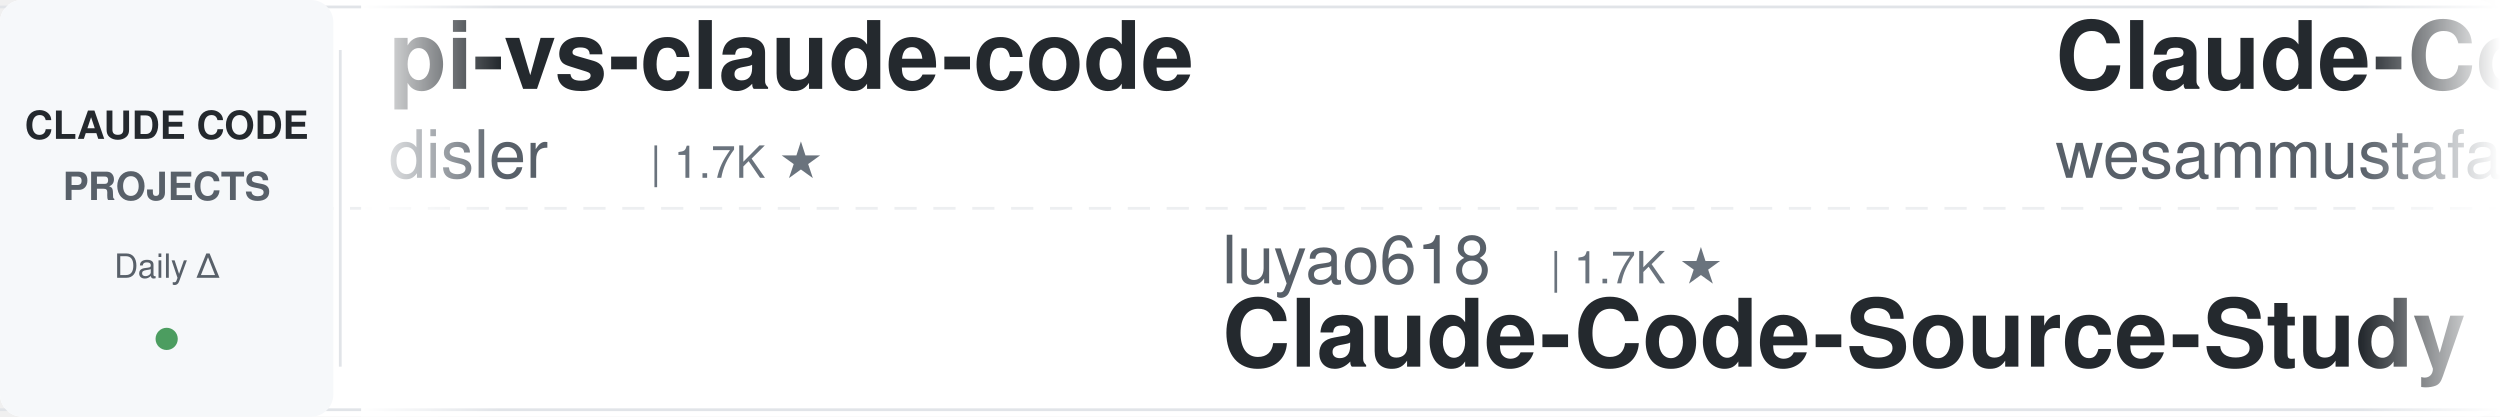
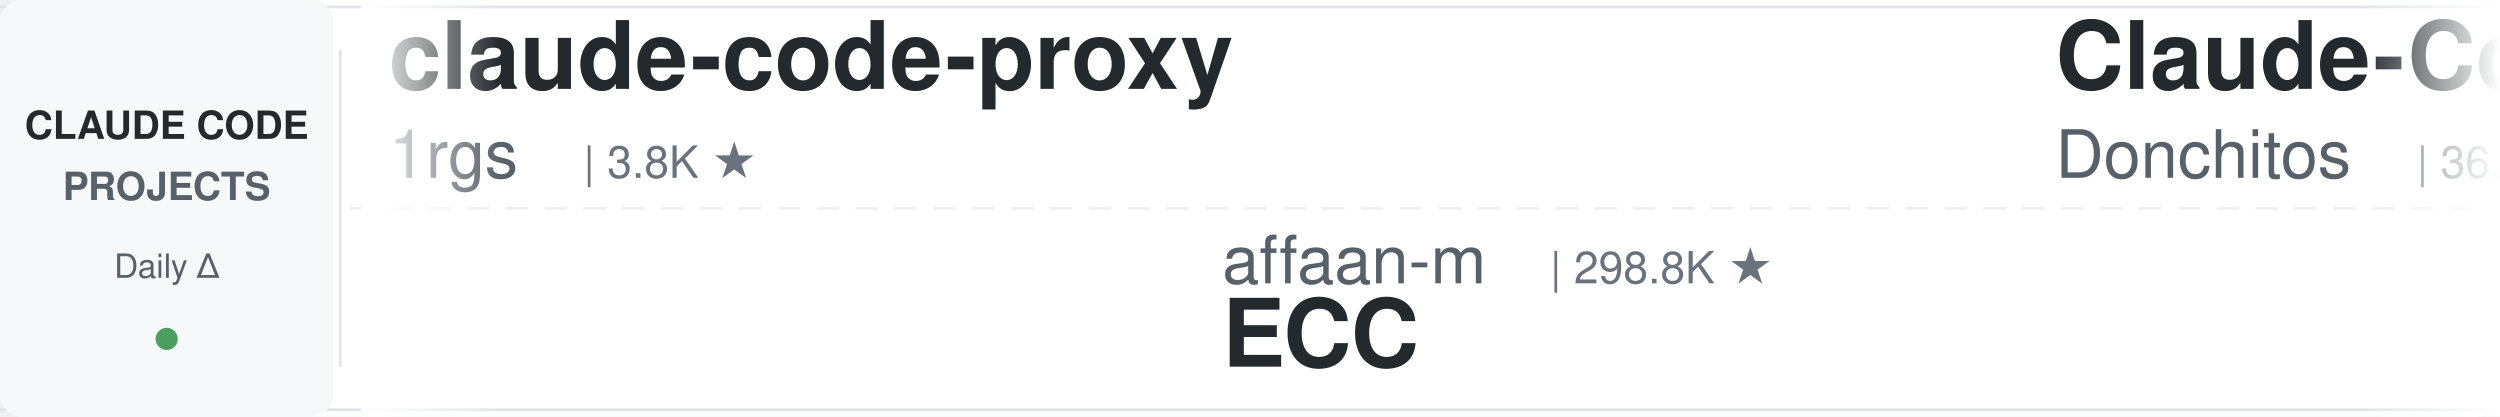
<svg xmlns="http://www.w3.org/2000/svg" width="900" height="150">
  <defs>
    <linearGradient id="leftFade" x1="0%" y1="0%" x2="100%" y2="0%">
      <stop offset="0%" style="stop-color:#ffffff;stop-opacity:1" />
      <stop offset="100%" style="stop-color:#ffffff;stop-opacity:0" />
    </linearGradient>
    <linearGradient id="rightFade" x1="0%" y1="0%" x2="100%" y2="0%">
      <stop offset="0%" style="stop-color:#ffffff;stop-opacity:0" />
      <stop offset="100%" style="stop-color:#ffffff;stop-opacity:1" />
    </linearGradient>
  </defs>
  <rect width="900" height="150" fill="#ffffff" rx="8" />
  <rect x="0" y="2" width="900" height="1" fill="#e1e4e8" />
  <rect x="0" y="147" width="900" height="1" fill="#e1e4e8" />
  <line x1="0" y1="75" x2="900" y2="75" stroke="#e1e4e8" stroke-width="1" stroke-dasharray="8 6" opacity="0.6" />
  <rect x="0" y="0" width="120" height="150" fill="#f6f8fa" rx="8" />
  <text x="60" y="50" font-family="-apple-system, BlinkMacSystemFont, 'Segoe UI', Helvetica, Arial, sans-serif" font-size="14" font-weight="600" fill="#24292e" text-anchor="middle">CLAUDE CODE</text>
  <text x="60" y="72" font-family="-apple-system, BlinkMacSystemFont, 'Segoe UI', Helvetica, Arial, sans-serif" font-size="14" font-weight="600" fill="#586069" text-anchor="middle">PROJECTS</text>
  <text x="60" y="100" font-family="-apple-system, BlinkMacSystemFont, 'Segoe UI', Helvetica, Arial, sans-serif" font-size="12" font-weight="500" fill="#586069" text-anchor="middle">Daily Δ</text>
  <circle cx="60" cy="122" r="4" fill="#22863a" opacity="0.8" />
  <rect x="122" y="18" width="1" height="114" fill="#e1e4e8" />
  <clipPath id="tickerClip">
    <rect x="130" y="0" width="770" height="150" />
  </clipPath>
  <g clip-path="url(#tickerClip)">
    <g id="tickerItems">
      <animateTransform attributeName="transform" attributeType="XML" type="translate" from="0 0" to="-3000 0" dur="54s" repeatCount="indefinite" />
      <g transform="translate(0, 0)">
-         <text x="140" y="32" font-family="-apple-system, BlinkMacSystemFont, 'Segoe UI', Helvetica, Arial, sans-serif" font-size="34" font-weight="600" fill="#24292e">pi-vs-claude-code</text>
-         <text x="140" y="64" font-family="-apple-system, BlinkMacSystemFont, 'Segoe UI', Helvetica, Arial, sans-serif" font-size="24" font-weight="400" fill="#586069">disler</text>
-         <text x="234" y="64" font-family="-apple-system, BlinkMacSystemFont, 'Segoe UI', Helvetica, Arial, sans-serif" font-size="16" font-weight="500" fill="#6a737d">| 1.7K ★</text>
+         <text x="140" y="32" font-family="-apple-system, BlinkMacSystemFont, 'Segoe UI', Helvetica, Arial, sans-serif" font-size="34" font-weight="600" fill="#24292e">claude-code-proxy</text>
+         <text x="140" y="64" font-family="-apple-system, BlinkMacSystemFont, 'Segoe UI', Helvetica, Arial, sans-serif" font-size="24" font-weight="400" fill="#586069">1rgs</text>
+         <text x="210" y="64" font-family="-apple-system, BlinkMacSystemFont, 'Segoe UI', Helvetica, Arial, sans-serif" font-size="16" font-weight="500" fill="#6a737d">| 3.8K ★</text>
      </g>
      <g transform="translate(300, 0)">
-         <text x="140" y="102" font-family="-apple-system, BlinkMacSystemFont, 'Segoe UI', Helvetica, Arial, sans-serif" font-size="24" font-weight="400" fill="#586069">luyao618</text>
-         <text x="258" y="102" font-family="-apple-system, BlinkMacSystemFont, 'Segoe UI', Helvetica, Arial, sans-serif" font-size="16" font-weight="500" fill="#6a737d">| 1.7K ★</text>
-         <text x="140" y="132" font-family="-apple-system, BlinkMacSystemFont, 'Segoe UI', Helvetica, Arial, sans-serif" font-size="34" font-weight="600" fill="#24292e">Claude-Code-Source-Study</text>
+         <text x="140" y="102" font-family="-apple-system, BlinkMacSystemFont, 'Segoe UI', Helvetica, Arial, sans-serif" font-size="24" font-weight="400" fill="#586069">affaan-m</text>
+         <text x="258" y="102" font-family="-apple-system, BlinkMacSystemFont, 'Segoe UI', Helvetica, Arial, sans-serif" font-size="16" font-weight="500" fill="#6a737d">| 298.8K ★</text>
+         <text x="140" y="132" font-family="-apple-system, BlinkMacSystemFont, 'Segoe UI', Helvetica, Arial, sans-serif" font-size="34" font-weight="600" fill="#24292e">ECC</text>
      </g>
      <g transform="translate(600, 0)">
-         <text x="140" y="32" font-family="-apple-system, BlinkMacSystemFont, 'Segoe UI', Helvetica, Arial, sans-serif" font-size="34" font-weight="600" fill="#24292e">Claude-Code-Quest</text>
-         <text x="140" y="64" font-family="-apple-system, BlinkMacSystemFont, 'Segoe UI', Helvetica, Arial, sans-serif" font-size="24" font-weight="400" fill="#586069">wesammustafa</text>
-         <text x="306" y="64" font-family="-apple-system, BlinkMacSystemFont, 'Segoe UI', Helvetica, Arial, sans-serif" font-size="16" font-weight="500" fill="#6a737d">| 3.6K ★</text>
+         <text x="140" y="32" font-family="-apple-system, BlinkMacSystemFont, 'Segoe UI', Helvetica, Arial, sans-serif" font-size="34" font-weight="600" fill="#24292e">Claude-Code-Game-Studios</text>
+         <text x="140" y="64" font-family="-apple-system, BlinkMacSystemFont, 'Segoe UI', Helvetica, Arial, sans-serif" font-size="24" font-weight="400" fill="#586069">Donchitos</text>
+         <text x="270" y="64" font-family="-apple-system, BlinkMacSystemFont, 'Segoe UI', Helvetica, Arial, sans-serif" font-size="16" font-weight="500" fill="#6a737d">| 36.3K ★</text>
      </g>
      <g transform="translate(900, 0)">
-         <text x="140" y="102" font-family="-apple-system, BlinkMacSystemFont, 'Segoe UI', Helvetica, Arial, sans-serif" font-size="24" font-weight="400" fill="#586069">WorldFlowAI</text>
-         <text x="294" y="102" font-family="-apple-system, BlinkMacSystemFont, 'Segoe UI', Helvetica, Arial, sans-serif" font-size="16" font-weight="500" fill="#6a737d">| 6.0K ★</text>
-         <text x="140" y="132" font-family="-apple-system, BlinkMacSystemFont, 'Segoe UI', Helvetica, Arial, sans-serif" font-size="34" font-weight="600" fill="#24292e">everything-claude-code</text>
+         <text x="140" y="102" font-family="-apple-system, BlinkMacSystemFont, 'Segoe UI', Helvetica, Arial, sans-serif" font-size="24" font-weight="400" fill="#586069">fuergaosi233</text>
+         <text x="306" y="102" font-family="-apple-system, BlinkMacSystemFont, 'Segoe UI', Helvetica, Arial, sans-serif" font-size="16" font-weight="500" fill="#6a737d">| 2.8K ★</text>
+         <text x="140" y="132" font-family="-apple-system, BlinkMacSystemFont, 'Segoe UI', Helvetica, Arial, sans-serif" font-size="34" font-weight="600" fill="#24292e">claude-code-proxy</text>
      </g>
      <g transform="translate(1200, 0)">
-         <text x="140" y="32" font-family="-apple-system, BlinkMacSystemFont, 'Segoe UI', Helvetica, Arial, sans-serif" font-size="34" font-weight="600" fill="#24292e">claude-code-infrastructu...</text>
-         <text x="140" y="64" font-family="-apple-system, BlinkMacSystemFont, 'Segoe UI', Helvetica, Arial, sans-serif" font-size="24" font-weight="400" fill="#586069">diet103</text>
-         <text x="246" y="64" font-family="-apple-system, BlinkMacSystemFont, 'Segoe UI', Helvetica, Arial, sans-serif" font-size="16" font-weight="500" fill="#6a737d">| 10.0K ★</text>
+         <text x="140" y="32" font-family="-apple-system, BlinkMacSystemFont, 'Segoe UI', Helvetica, Arial, sans-serif" font-size="34" font-weight="600" fill="#24292e">claude-code-tips</text>
+         <text x="140" y="64" font-family="-apple-system, BlinkMacSystemFont, 'Segoe UI', Helvetica, Arial, sans-serif" font-size="24" font-weight="400" fill="#586069">ykdojo</text>
+         <text x="234" y="64" font-family="-apple-system, BlinkMacSystemFont, 'Segoe UI', Helvetica, Arial, sans-serif" font-size="16" font-weight="500" fill="#6a737d">| 10.3K ★</text>
      </g>
      <g transform="translate(1500, 0)">
-         <text x="140" y="102" font-family="-apple-system, BlinkMacSystemFont, 'Segoe UI', Helvetica, Arial, sans-serif" font-size="24" font-weight="400" fill="#586069">ponponon</text>
-         <text x="258" y="102" font-family="-apple-system, BlinkMacSystemFont, 'Segoe UI', Helvetica, Arial, sans-serif" font-size="16" font-weight="500" fill="#6a737d">| 2.3K ★</text>
-         <text x="140" y="132" font-family="-apple-system, BlinkMacSystemFont, 'Segoe UI', Helvetica, Arial, sans-serif" font-size="34" font-weight="600" fill="#24292e">claude_code_src</text>
+         <text x="140" y="102" font-family="-apple-system, BlinkMacSystemFont, 'Segoe UI', Helvetica, Arial, sans-serif" font-size="24" font-weight="400" fill="#586069">centminmod</text>
+         <text x="282" y="102" font-family="-apple-system, BlinkMacSystemFont, 'Segoe UI', Helvetica, Arial, sans-serif" font-size="16" font-weight="500" fill="#6a737d">| 2.7K ★</text>
+         <text x="140" y="132" font-family="-apple-system, BlinkMacSystemFont, 'Segoe UI', Helvetica, Arial, sans-serif" font-size="34" font-weight="600" fill="#24292e">my-claude-code-setup</text>
      </g>
      <g transform="translate(1800, 0)">
-         <text x="140" y="32" font-family="-apple-system, BlinkMacSystemFont, 'Segoe UI', Helvetica, Arial, sans-serif" font-size="34" font-weight="600" fill="#24292e">oh-my-claudecode</text>
-         <text x="140" y="64" font-family="-apple-system, BlinkMacSystemFont, 'Segoe UI', Helvetica, Arial, sans-serif" font-size="24" font-weight="400" fill="#586069">Yeachan-Heo</text>
-         <text x="294" y="64" font-family="-apple-system, BlinkMacSystemFont, 'Segoe UI', Helvetica, Arial, sans-serif" font-size="16" font-weight="500" fill="#6a737d">| 40.6K ★</text>
+         <text x="140" y="32" font-family="-apple-system, BlinkMacSystemFont, 'Segoe UI', Helvetica, Arial, sans-serif" font-size="34" font-weight="600" fill="#24292e">arcads-claude-code-mrpai...</text>
+         <text x="140" y="64" font-family="-apple-system, BlinkMacSystemFont, 'Segoe UI', Helvetica, Arial, sans-serif" font-size="24" font-weight="400" fill="#586069">mrpaidsocial</text>
+         <text x="306" y="64" font-family="-apple-system, BlinkMacSystemFont, 'Segoe UI', Helvetica, Arial, sans-serif" font-size="16" font-weight="500" fill="#6a737d">| 1.7K ★</text>
      </g>
      <g transform="translate(2100, 0)">
-         <text x="140" y="102" font-family="-apple-system, BlinkMacSystemFont, 'Segoe UI', Helvetica, Arial, sans-serif" font-size="24" font-weight="400" fill="#586069">davila7</text>
-         <text x="246" y="102" font-family="-apple-system, BlinkMacSystemFont, 'Segoe UI', Helvetica, Arial, sans-serif" font-size="16" font-weight="500" fill="#6a737d">| 33.2K ★</text>
-         <text x="140" y="132" font-family="-apple-system, BlinkMacSystemFont, 'Segoe UI', Helvetica, Arial, sans-serif" font-size="34" font-weight="600" fill="#24292e">claude-code-templates</text>
+         <text x="140" y="102" font-family="-apple-system, BlinkMacSystemFont, 'Segoe UI', Helvetica, Arial, sans-serif" font-size="24" font-weight="400" fill="#586069">wesammustafa</text>
+         <text x="306" y="102" font-family="-apple-system, BlinkMacSystemFont, 'Segoe UI', Helvetica, Arial, sans-serif" font-size="16" font-weight="500" fill="#6a737d">| 3.6K ★</text>
+         <text x="140" y="132" font-family="-apple-system, BlinkMacSystemFont, 'Segoe UI', Helvetica, Arial, sans-serif" font-size="34" font-weight="600" fill="#24292e">Claude-Code-Quest</text>
      </g>
      <g transform="translate(2400, 0)">
-         <text x="140" y="32" font-family="-apple-system, BlinkMacSystemFont, 'Segoe UI', Helvetica, Arial, sans-serif" font-size="34" font-weight="600" fill="#24292e">claude-code-from-source</text>
-         <text x="140" y="64" font-family="-apple-system, BlinkMacSystemFont, 'Segoe UI', Helvetica, Arial, sans-serif" font-size="24" font-weight="400" fill="#586069">alejandrobalderas</text>
-         <text x="366" y="64" font-family="-apple-system, BlinkMacSystemFont, 'Segoe UI', Helvetica, Arial, sans-serif" font-size="16" font-weight="500" fill="#6a737d">| 3.0K ★</text>
+         <text x="140" y="32" font-family="-apple-system, BlinkMacSystemFont, 'Segoe UI', Helvetica, Arial, sans-serif" font-size="34" font-weight="600" fill="#24292e">claude_codex_bridge</text>
+         <text x="140" y="64" font-family="-apple-system, BlinkMacSystemFont, 'Segoe UI', Helvetica, Arial, sans-serif" font-size="24" font-weight="400" fill="#586069">SeemSeam</text>
+         <text x="258" y="64" font-family="-apple-system, BlinkMacSystemFont, 'Segoe UI', Helvetica, Arial, sans-serif" font-size="16" font-weight="500" fill="#6a737d">| 3.6K ★</text>
      </g>
      <g transform="translate(2700, 0)">
-         <text x="140" y="102" font-family="-apple-system, BlinkMacSystemFont, 'Segoe UI', Helvetica, Arial, sans-serif" font-size="24" font-weight="400" fill="#586069">edmund-io</text>
-         <text x="270" y="102" font-family="-apple-system, BlinkMacSystemFont, 'Segoe UI', Helvetica, Arial, sans-serif" font-size="16" font-weight="500" fill="#6a737d">| 1.5K ★</text>
-         <text x="140" y="132" font-family="-apple-system, BlinkMacSystemFont, 'Segoe UI', Helvetica, Arial, sans-serif" font-size="34" font-weight="600" fill="#24292e">edmunds-claude-code</text>
+         <text x="140" y="102" font-family="-apple-system, BlinkMacSystemFont, 'Segoe UI', Helvetica, Arial, sans-serif" font-size="24" font-weight="400" fill="#586069">anthropics</text>
+         <text x="282" y="102" font-family="-apple-system, BlinkMacSystemFont, 'Segoe UI', Helvetica, Arial, sans-serif" font-size="16" font-weight="500" fill="#6a737d">| 1.0K ★</text>
+         <text x="140" y="132" font-family="-apple-system, BlinkMacSystemFont, 'Segoe UI', Helvetica, Arial, sans-serif" font-size="34" font-weight="600" fill="#24292e">claude-code-base-action</text>
      </g>
      <g transform="translate(3000, 0)">
-         <text x="140" y="32" font-family="-apple-system, BlinkMacSystemFont, 'Segoe UI', Helvetica, Arial, sans-serif" font-size="34" font-weight="600" fill="#24292e">pi-vs-claude-code</text>
-         <text x="140" y="64" font-family="-apple-system, BlinkMacSystemFont, 'Segoe UI', Helvetica, Arial, sans-serif" font-size="24" font-weight="400" fill="#586069">disler</text>
-         <text x="234" y="64" font-family="-apple-system, BlinkMacSystemFont, 'Segoe UI', Helvetica, Arial, sans-serif" font-size="16" font-weight="500" fill="#6a737d">| 1.7K ★</text>
+         <text x="140" y="32" font-family="-apple-system, BlinkMacSystemFont, 'Segoe UI', Helvetica, Arial, sans-serif" font-size="34" font-weight="600" fill="#24292e">claude-code-proxy</text>
+         <text x="140" y="64" font-family="-apple-system, BlinkMacSystemFont, 'Segoe UI', Helvetica, Arial, sans-serif" font-size="24" font-weight="400" fill="#586069">1rgs</text>
+         <text x="210" y="64" font-family="-apple-system, BlinkMacSystemFont, 'Segoe UI', Helvetica, Arial, sans-serif" font-size="16" font-weight="500" fill="#6a737d">| 3.8K ★</text>
      </g>
      <g transform="translate(3300, 0)">
-         <text x="140" y="102" font-family="-apple-system, BlinkMacSystemFont, 'Segoe UI', Helvetica, Arial, sans-serif" font-size="24" font-weight="400" fill="#586069">luyao618</text>
-         <text x="258" y="102" font-family="-apple-system, BlinkMacSystemFont, 'Segoe UI', Helvetica, Arial, sans-serif" font-size="16" font-weight="500" fill="#6a737d">| 1.7K ★</text>
-         <text x="140" y="132" font-family="-apple-system, BlinkMacSystemFont, 'Segoe UI', Helvetica, Arial, sans-serif" font-size="34" font-weight="600" fill="#24292e">Claude-Code-Source-Study</text>
+         <text x="140" y="102" font-family="-apple-system, BlinkMacSystemFont, 'Segoe UI', Helvetica, Arial, sans-serif" font-size="24" font-weight="400" fill="#586069">affaan-m</text>
+         <text x="258" y="102" font-family="-apple-system, BlinkMacSystemFont, 'Segoe UI', Helvetica, Arial, sans-serif" font-size="16" font-weight="500" fill="#6a737d">| 298.8K ★</text>
+         <text x="140" y="132" font-family="-apple-system, BlinkMacSystemFont, 'Segoe UI', Helvetica, Arial, sans-serif" font-size="34" font-weight="600" fill="#24292e">ECC</text>
      </g>
      <g transform="translate(3600, 0)">
-         <text x="140" y="32" font-family="-apple-system, BlinkMacSystemFont, 'Segoe UI', Helvetica, Arial, sans-serif" font-size="34" font-weight="600" fill="#24292e">Claude-Code-Quest</text>
-         <text x="140" y="64" font-family="-apple-system, BlinkMacSystemFont, 'Segoe UI', Helvetica, Arial, sans-serif" font-size="24" font-weight="400" fill="#586069">wesammustafa</text>
-         <text x="306" y="64" font-family="-apple-system, BlinkMacSystemFont, 'Segoe UI', Helvetica, Arial, sans-serif" font-size="16" font-weight="500" fill="#6a737d">| 3.6K ★</text>
+         <text x="140" y="32" font-family="-apple-system, BlinkMacSystemFont, 'Segoe UI', Helvetica, Arial, sans-serif" font-size="34" font-weight="600" fill="#24292e">Claude-Code-Game-Studios</text>
+         <text x="140" y="64" font-family="-apple-system, BlinkMacSystemFont, 'Segoe UI', Helvetica, Arial, sans-serif" font-size="24" font-weight="400" fill="#586069">Donchitos</text>
+         <text x="270" y="64" font-family="-apple-system, BlinkMacSystemFont, 'Segoe UI', Helvetica, Arial, sans-serif" font-size="16" font-weight="500" fill="#6a737d">| 36.3K ★</text>
      </g>
      <g transform="translate(3900, 0)">
-         <text x="140" y="102" font-family="-apple-system, BlinkMacSystemFont, 'Segoe UI', Helvetica, Arial, sans-serif" font-size="24" font-weight="400" fill="#586069">WorldFlowAI</text>
-         <text x="294" y="102" font-family="-apple-system, BlinkMacSystemFont, 'Segoe UI', Helvetica, Arial, sans-serif" font-size="16" font-weight="500" fill="#6a737d">| 6.0K ★</text>
-         <text x="140" y="132" font-family="-apple-system, BlinkMacSystemFont, 'Segoe UI', Helvetica, Arial, sans-serif" font-size="34" font-weight="600" fill="#24292e">everything-claude-code</text>
+         <text x="140" y="102" font-family="-apple-system, BlinkMacSystemFont, 'Segoe UI', Helvetica, Arial, sans-serif" font-size="24" font-weight="400" fill="#586069">fuergaosi233</text>
+         <text x="306" y="102" font-family="-apple-system, BlinkMacSystemFont, 'Segoe UI', Helvetica, Arial, sans-serif" font-size="16" font-weight="500" fill="#6a737d">| 2.8K ★</text>
+         <text x="140" y="132" font-family="-apple-system, BlinkMacSystemFont, 'Segoe UI', Helvetica, Arial, sans-serif" font-size="34" font-weight="600" fill="#24292e">claude-code-proxy</text>
      </g>
    </g>
  </g>
  <rect x="130" y="0" width="50" height="150" fill="url(#leftFade)" />
  <rect x="850" y="0" width="50" height="150" fill="url(#rightFade)" />
</svg>
